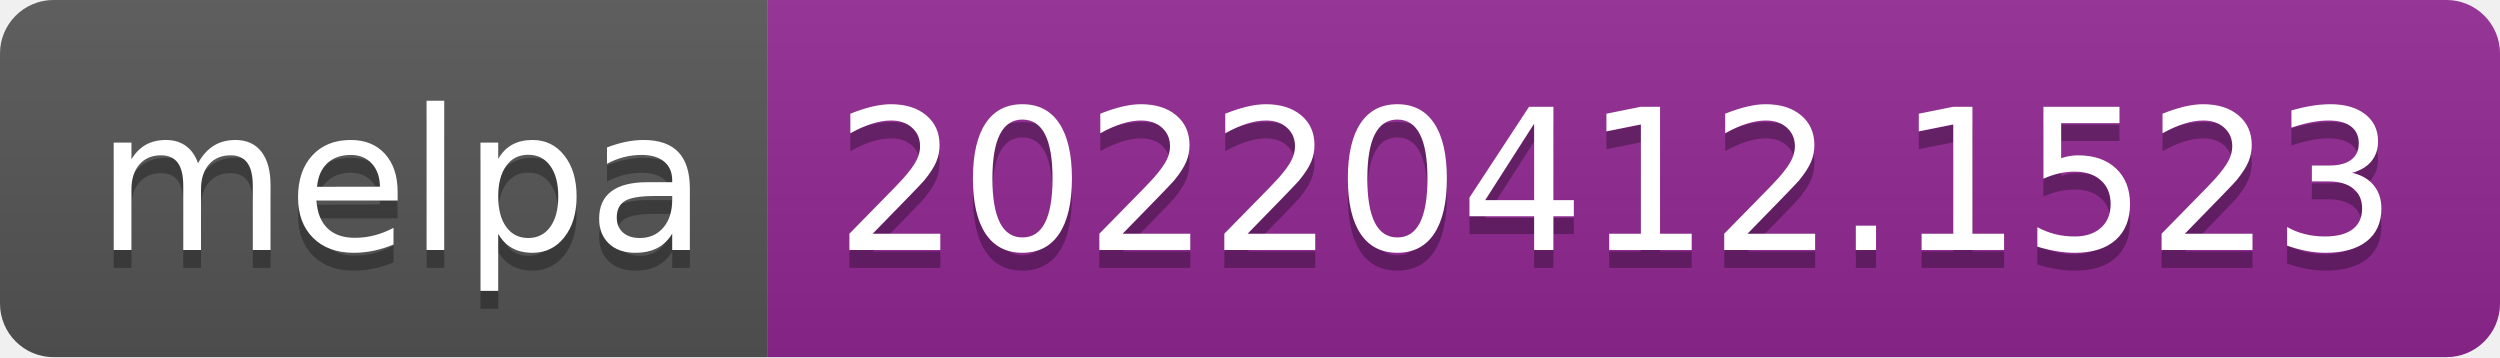
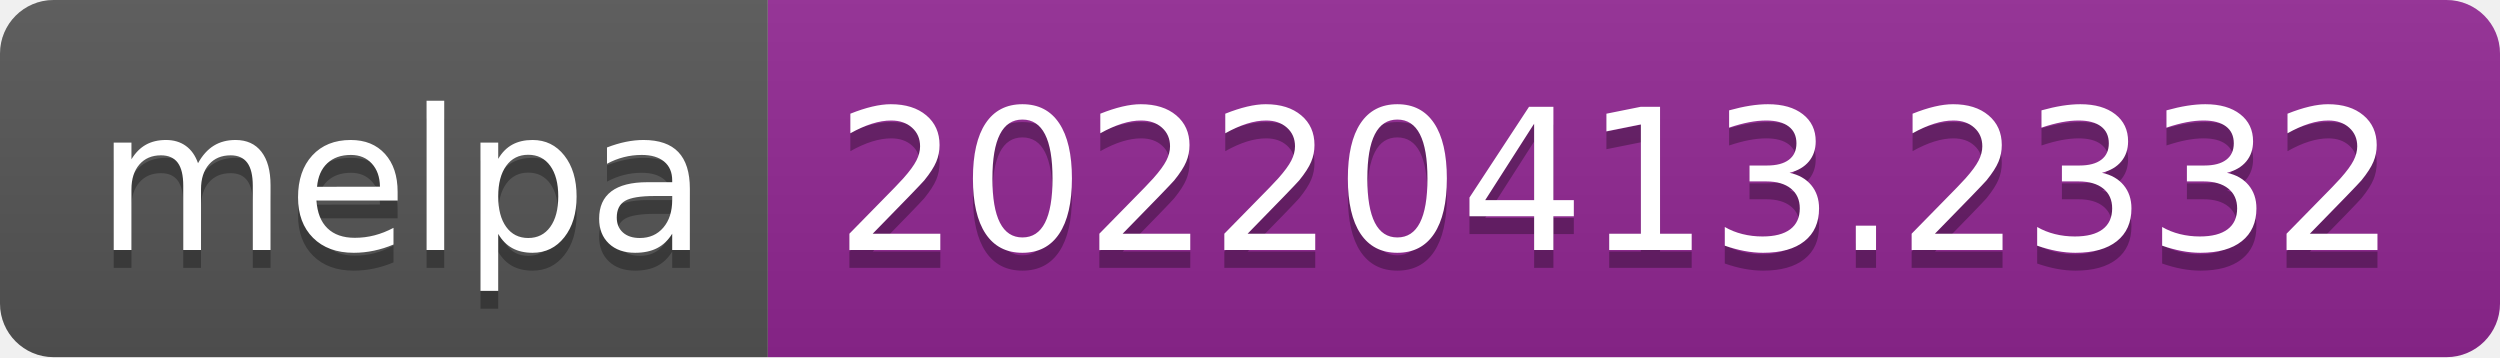
- <svg xmlns="http://www.w3.org/2000/svg" width="140" height="20" role="img" aria-label="melpa: 20220412.1523">
+ <svg xmlns="http://www.w3.org/2000/svg" width="140" height="20" role="img" aria-label="melpa: 20220413.2332">
  <linearGradient id="s" x2="0" y2="100%">
    <stop offset="0" stop-color="#bbb" stop-opacity=".1" />
    <stop offset="1" stop-opacity=".1" />
  </linearGradient>
  <clipPath id="r">
    <rect width="140" height="20" rx="3" fill="#fff" />
  </clipPath>
  <g clip-path="url(#r)">
    <rect width="43" height="20" fill="#555" />
    <rect x="43" width="97" height="20" fill="#922793" />
    <rect width="140" height="20" fill="url(#s)" />
  </g>
  <g fill="#fff" text-anchor="middle" font-family="Verdana,Geneva,DejaVu Sans,sans-serif" text-rendering="geometricPrecision" font-size="110">
    <text aria-hidden="true" x="225" y="150" fill="#010101" fill-opacity=".3" transform="scale(.1)" textLength="330">melpa</text>
    <text x="225" y="140" transform="scale(.1)" fill="#fff" textLength="330">melpa</text>
-     <text aria-hidden="true" x="905" y="150" fill="#010101" fill-opacity=".3" transform="scale(.1)" textLength="870">20220412.1523</text>
-     <text x="905" y="140" transform="scale(.1)" fill="#fff" textLength="870">20220412.1523</text>
+     <text aria-hidden="true" x="905" y="150" fill="#010101" fill-opacity=".3" transform="scale(.1)" textLength="870">20220413.2332</text>
+     <text x="905" y="140" transform="scale(.1)" fill="#fff" textLength="870">20220413.2332</text>
  </g>
</svg>
